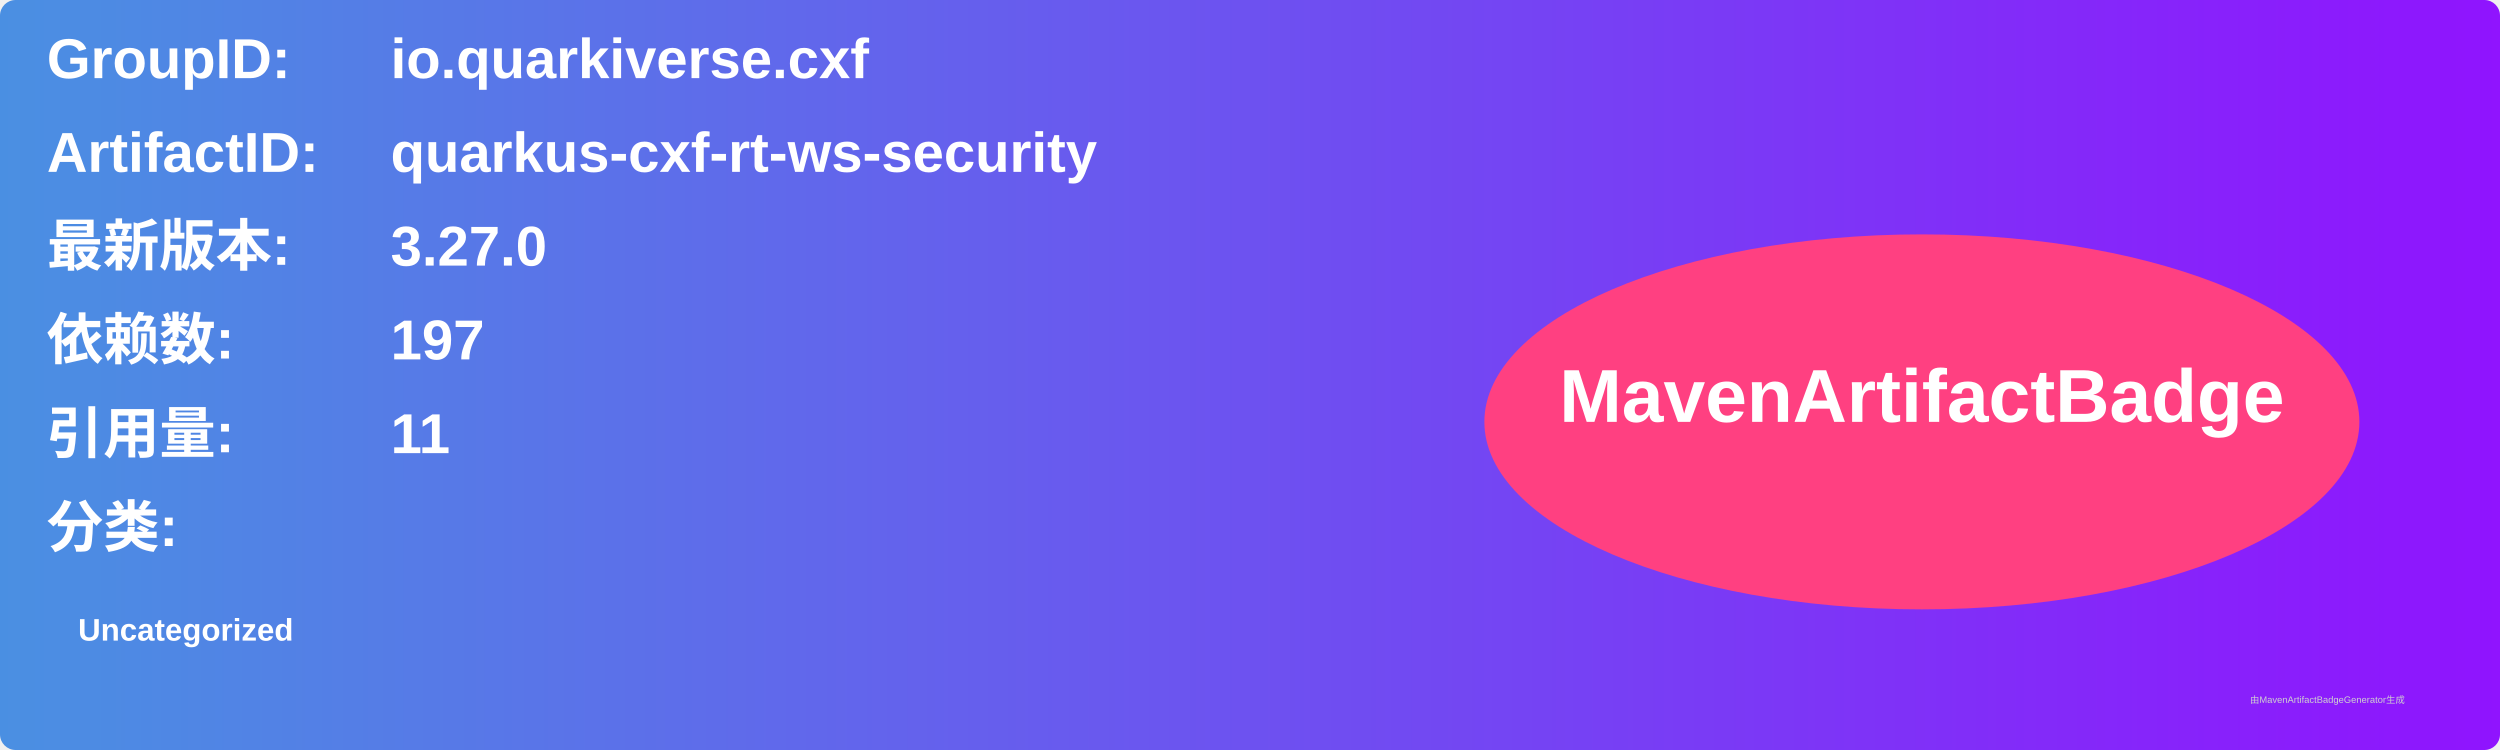
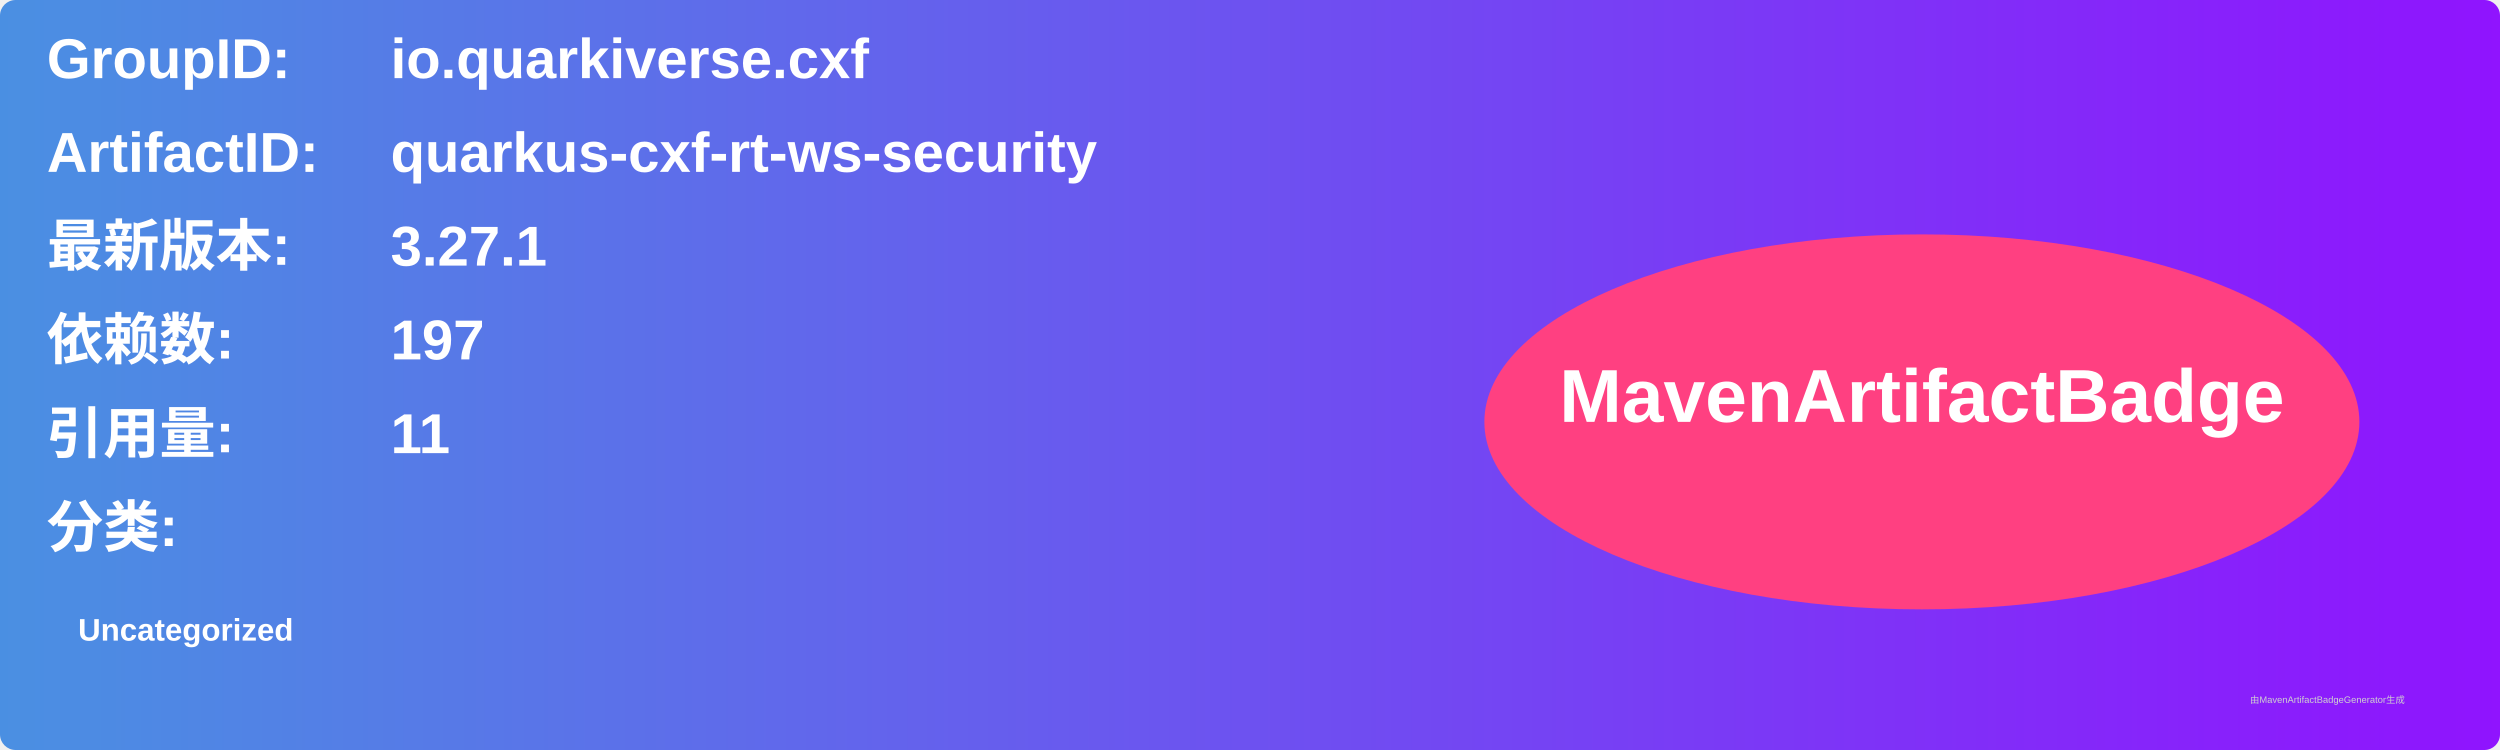
<svg xmlns="http://www.w3.org/2000/svg" width="800" height="240" viewBox="0 0 800 240">
  <linearGradient id="grad" x1="0%" y1="0%" x2="100%" y2="0%">
    <stop offset="0%" stop-color="#4a90e2" />
    <stop offset="100%" stop-color="#9013fe" />
  </linearGradient>
  <rect width="100%" height="100%" rx="5" ry="5" fill="url(#grad)" />
  <g transform="translate(15, 15)">
    <text x="0" y="10" font-family="Arial" font-size="18" fill="white" font-weight="bold" width="260">GroupID:</text>
    <text x="110" y="10" font-family="Arial" font-size="18" fill="white" font-weight="bold" width="460">io.quarkiverse.cxf</text>
    <text x="0" y="40" font-family="Arial" font-size="18" fill="white" font-weight="bold" width="260">ArtifactID:</text>
    <text x="110" y="40" font-family="Arial" font-size="18" fill="white" font-weight="bold" width="460">quarkus-cxf-rt-ws-security</text>
    <text x="0" y="70" font-family="Arial" font-size="18" fill="white" font-weight="bold">最新版本:</text>
    <text x="110" y="70" font-family="Arial" font-size="18" fill="white" font-weight="bold">
-       <tspan font-weight="bold">3.27.0</tspan>
+       <tspan font-weight="bold">3.27.1</tspan>
    </text>
    <text x="0" y="100" font-family="Arial" font-size="18" fill="white" font-weight="bold">依赖数: </text>
    <text x="110" y="100" font-family="Arial" font-size="18" fill="white">
      <tspan font-weight="bold">197</tspan>
    </text>
    <text x="0" y="130" font-family="Arial" font-size="18" fill="white" font-weight="bold">引用量: </text>
    <text x="110" y="130" font-family="Arial" font-size="18" fill="white">
      <tspan font-weight="bold">11</tspan>
    </text>
    <text x="0" y="160" font-family="Arial" font-size="18" fill="white" font-weight="bold">分类:</text>
    <text x="10" y="190" font-family="Arial" font-size="10" fill="white">
      <tspan font-weight="bold">Uncategorized</tspan>
    </text>
    <ellipse cx="600" cy="120" rx="140" ry="60" fill="#ff4081" />
    <text x="600" y="120" text-anchor="middle" font-family="Arial" font-size="24" fill="white" font-weight="bold">MavenArtifactBadge</text>
  </g>
  <text x="720" y="225" font-family="Arial" font-size="3" fill="#d0d0d0">由MavenArtifactBadgeGenerator生成</text>
</svg>
